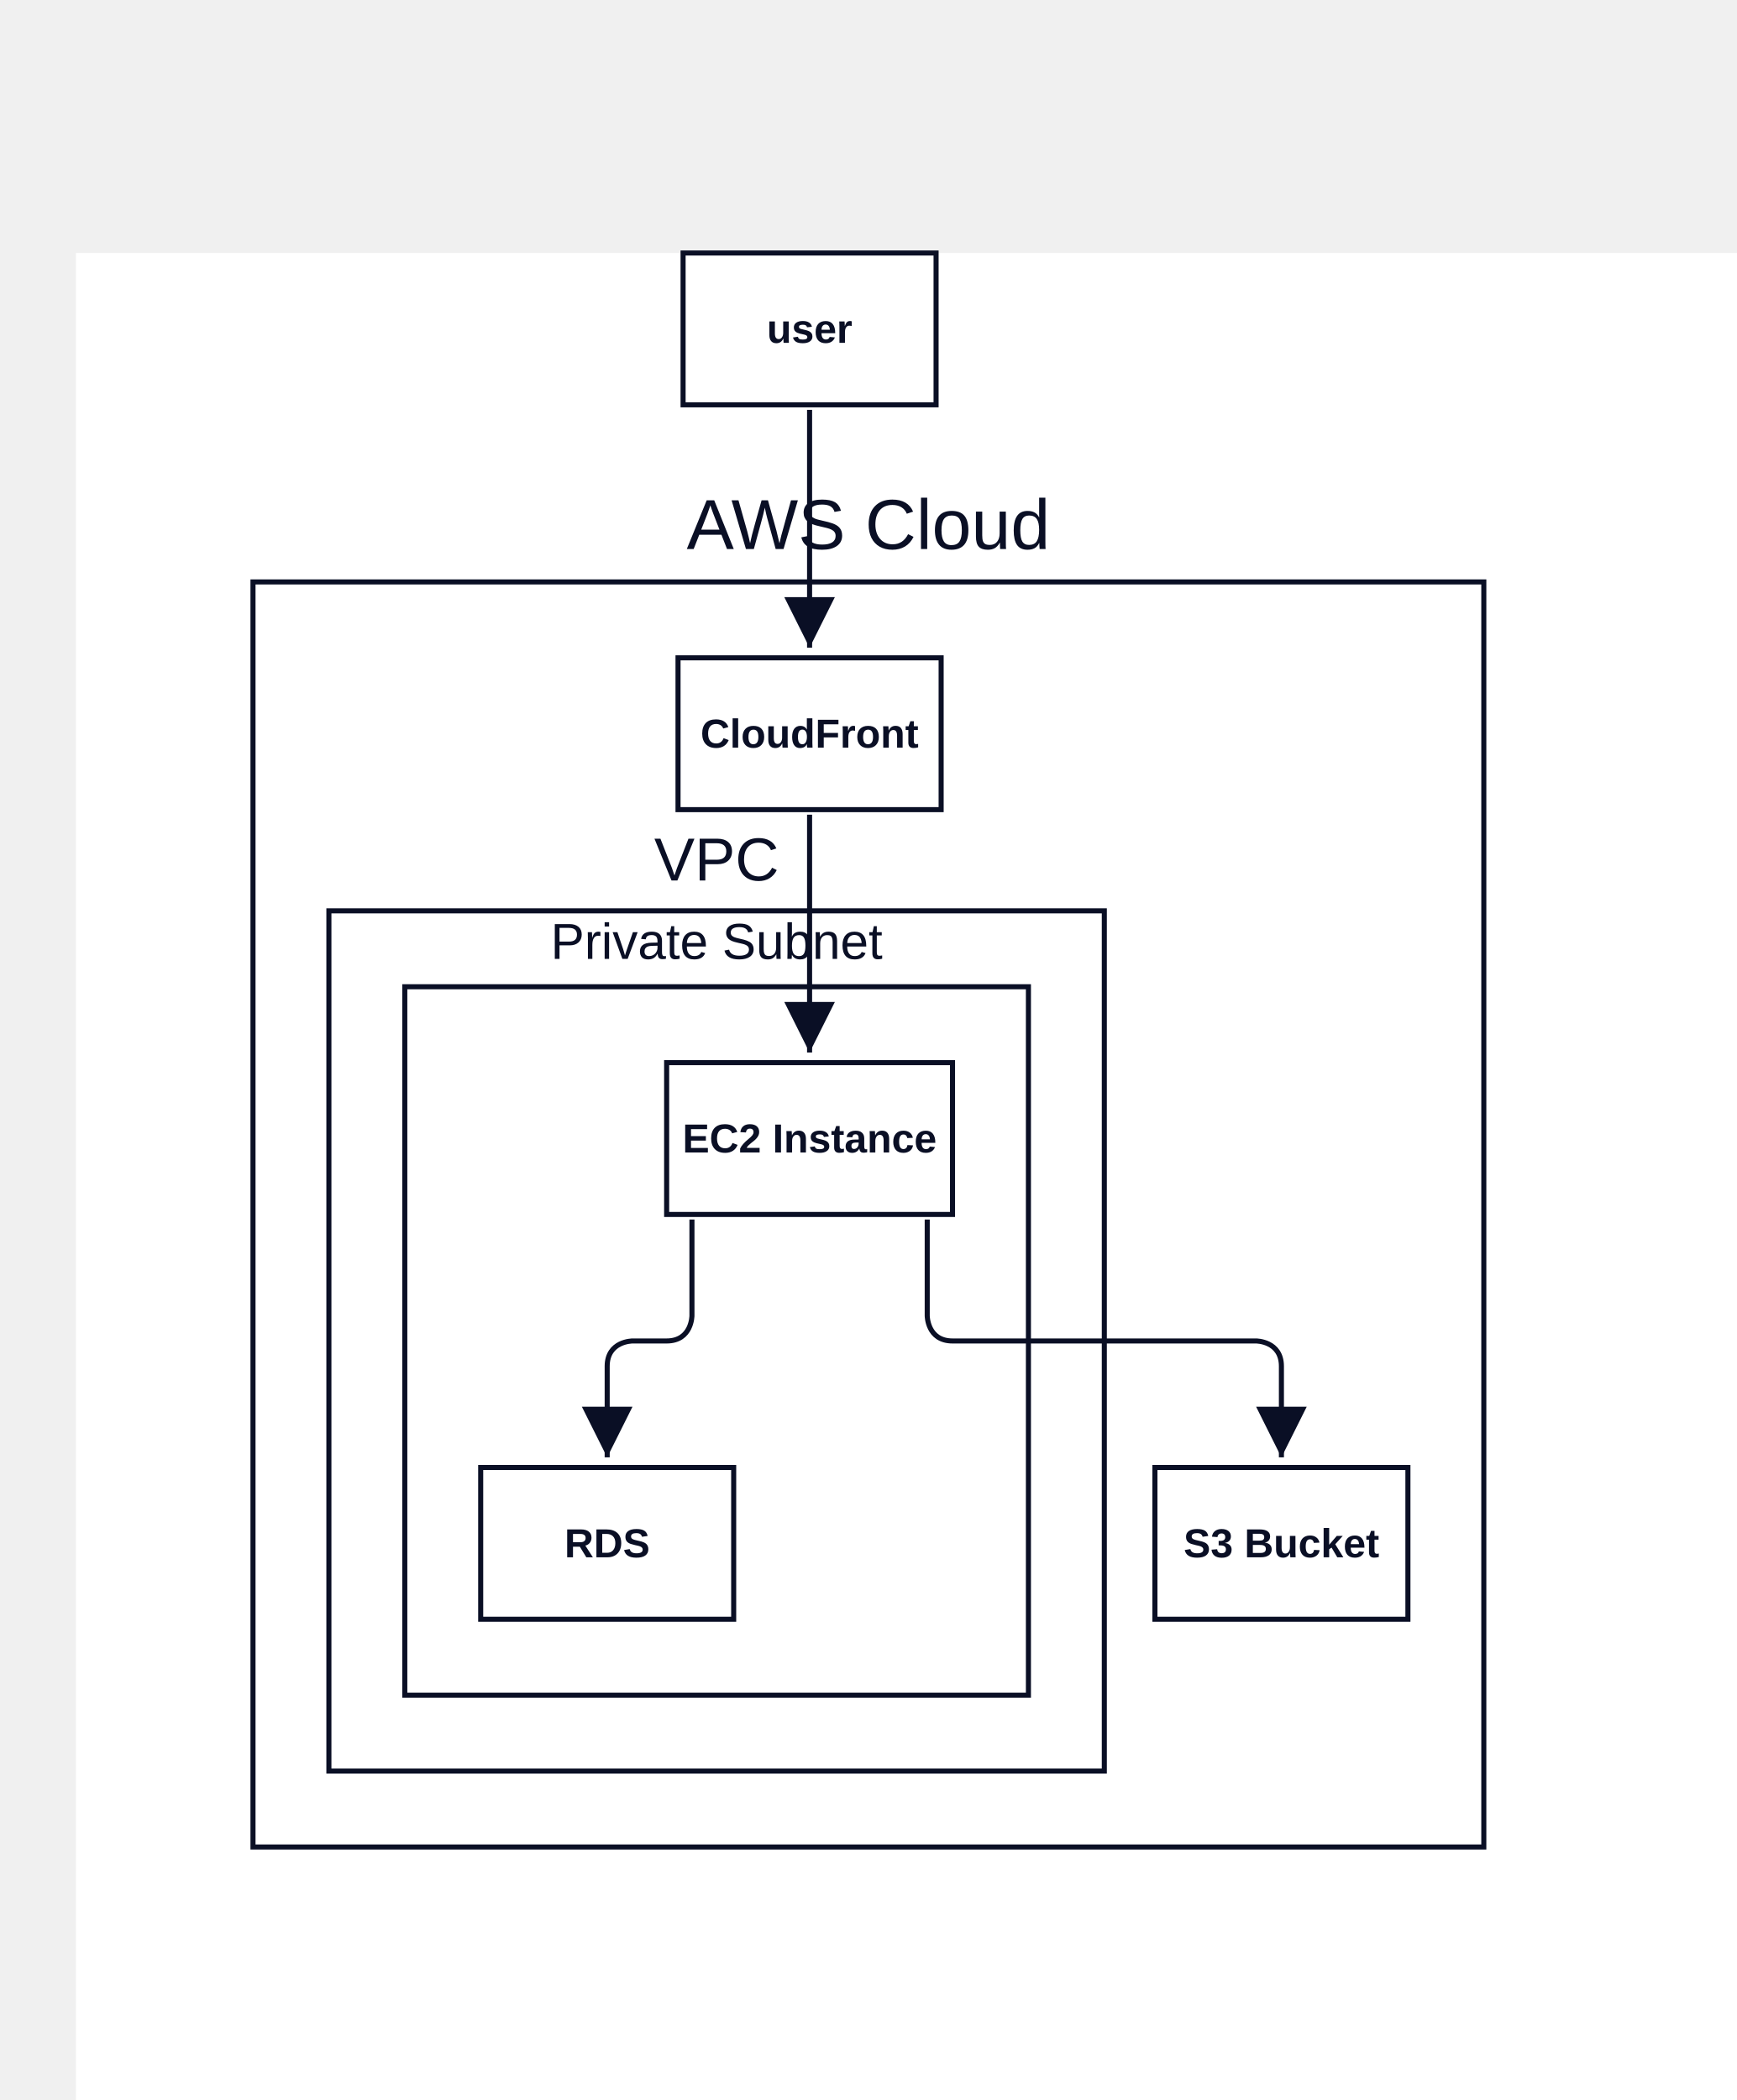
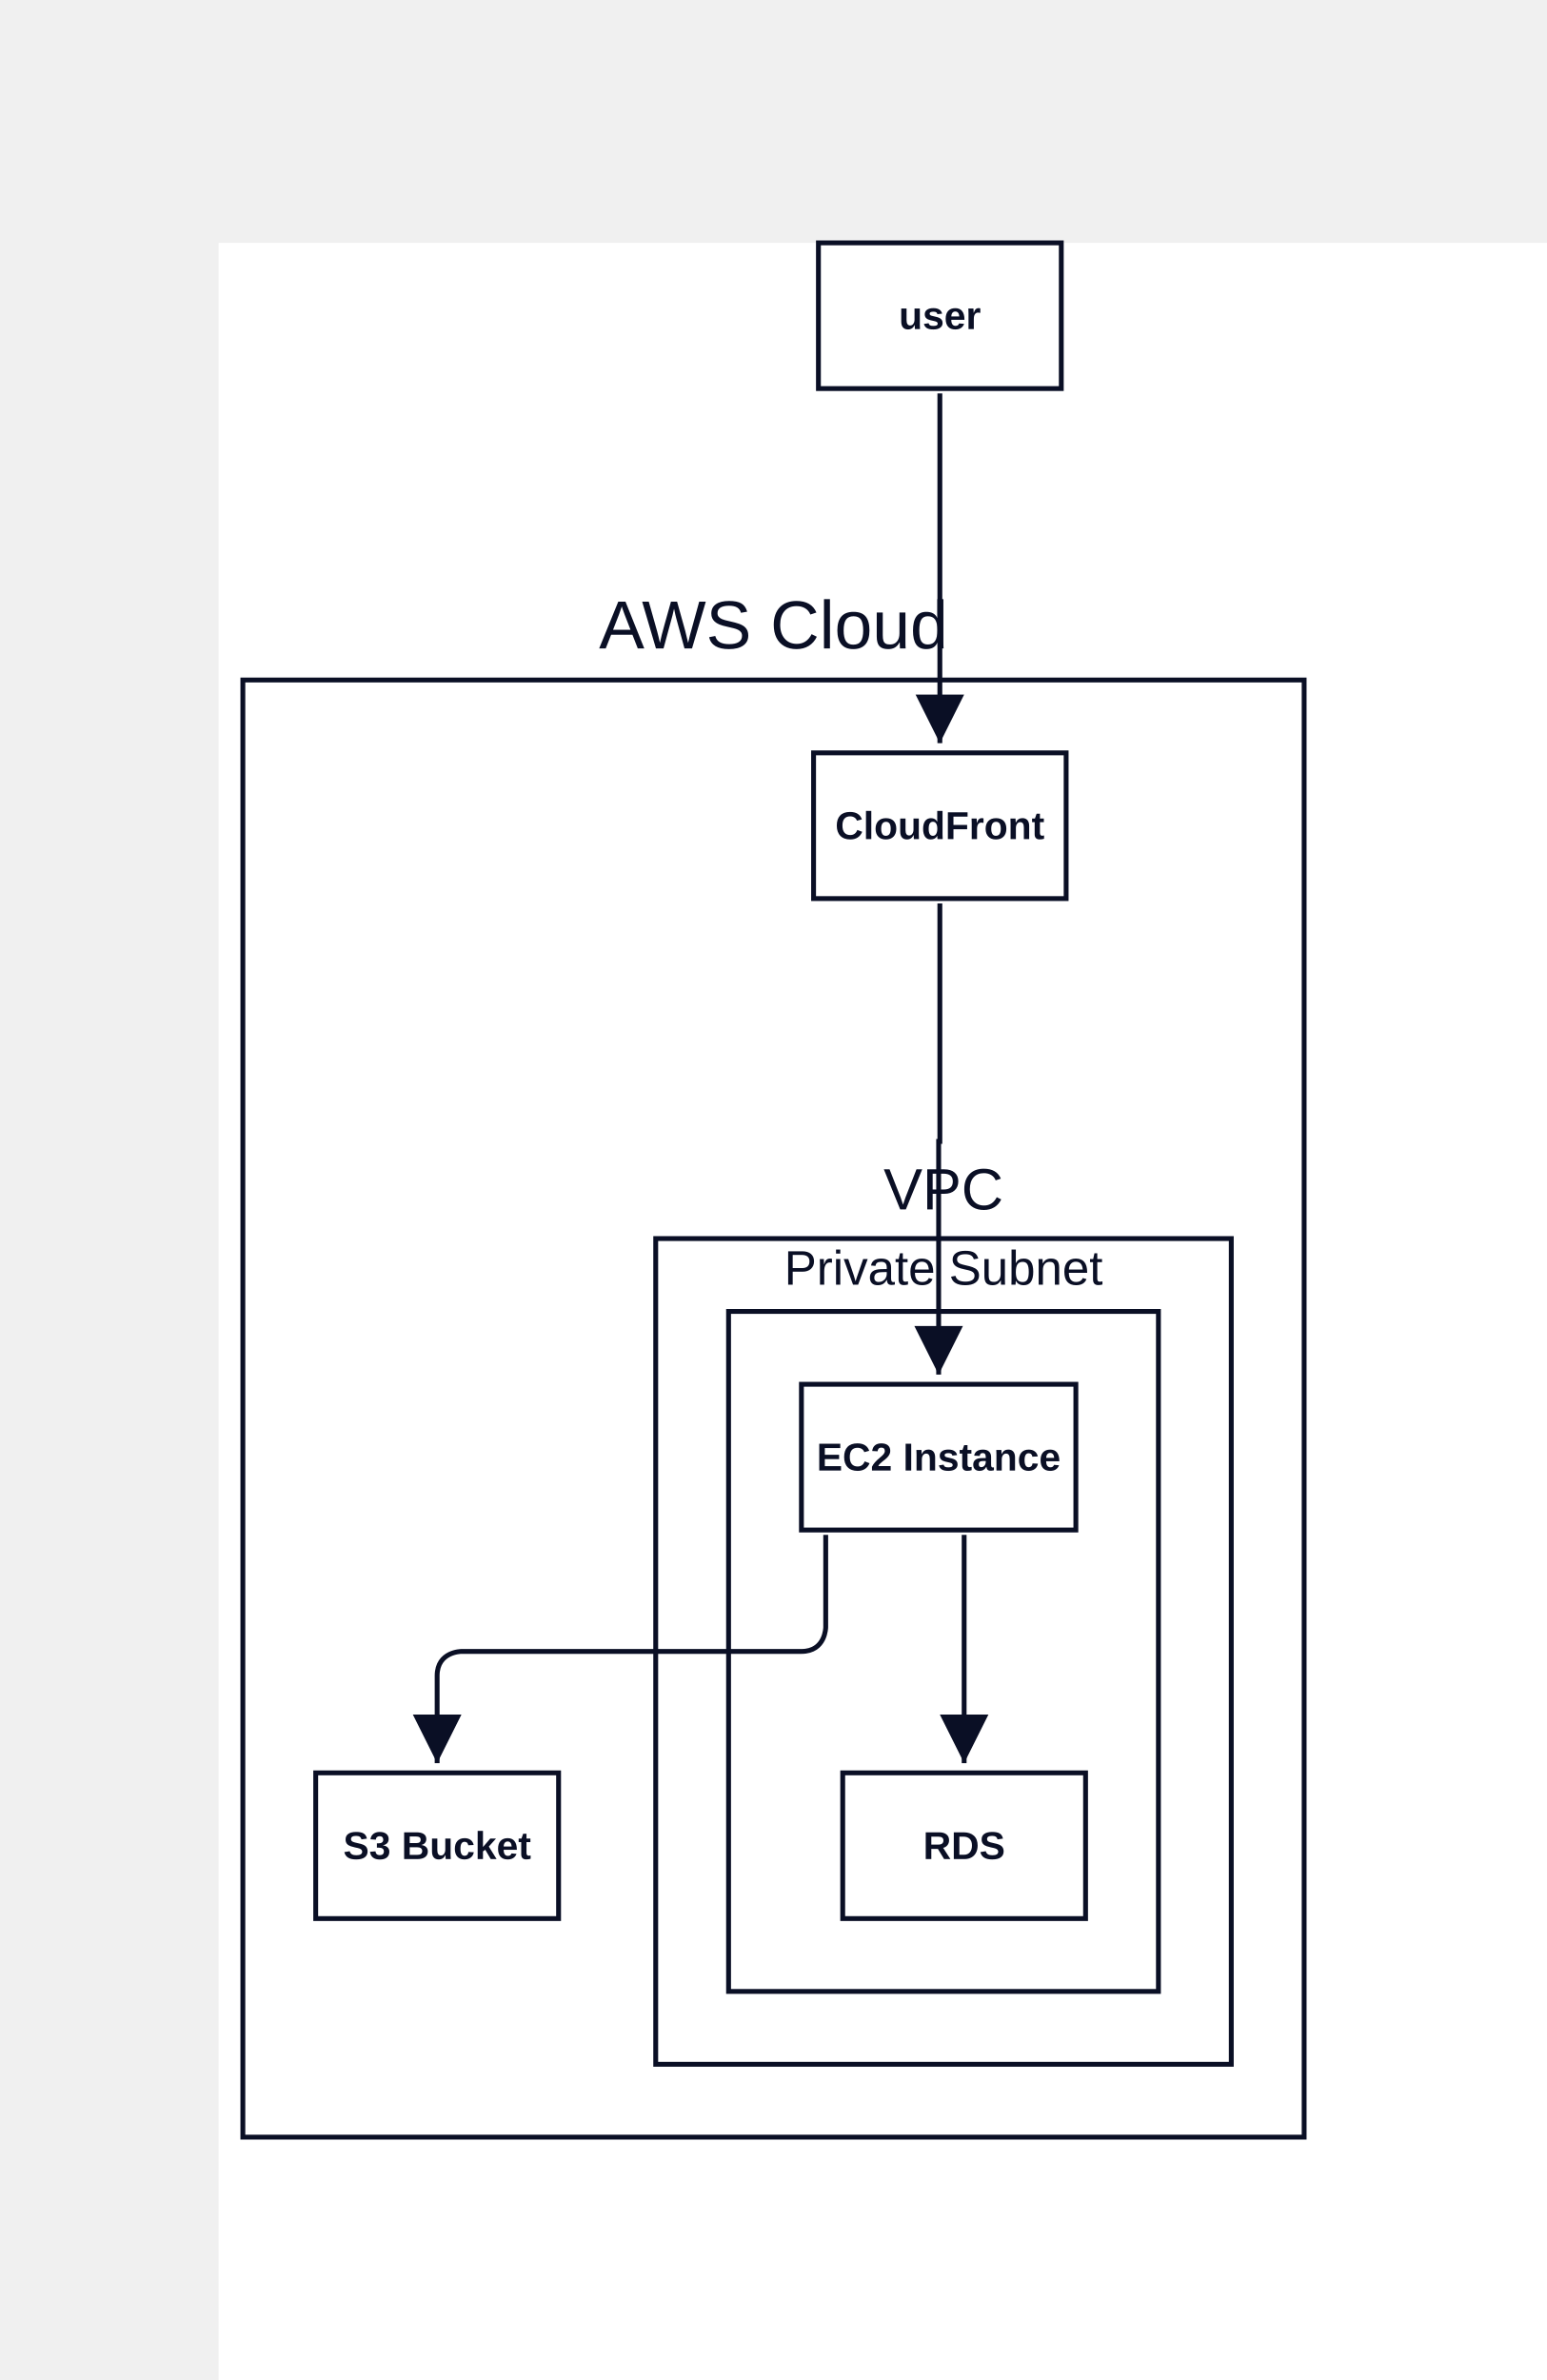
- <svg xmlns="http://www.w3.org/2000/svg" width="686.5" height="830" viewBox="-30 -100 686.5 830" data-d2-version="0.1.0">
+ <svg xmlns="http://www.w3.org/2000/svg" width="637" height="980" viewBox="-90 -100 637 980" data-d2-version="0.1.0">
  <defs>
    <marker id="arrow-triangle" markerWidth="10" markerHeight="10" refX="10" refY="5" orient="auto" markerUnits="strokeWidth">
      <path d="M0,0 L10,5 L0,10 Z" fill="#0A0F25" />
    </marker>
    <marker id="arrow-triangle-reverse" markerWidth="10" markerHeight="10" refX="0" refY="5" orient="auto" markerUnits="strokeWidth">
      <path d="M10,0 L0,5 L10,10 Z" fill="#0A0F25" />
    </marker>
    <marker id="arrow-diamond" markerWidth="10" markerHeight="10" refX="10" refY="5" orient="auto" markerUnits="strokeWidth">
      <path d="M0,5 L5,0 L10,5 L5,10 Z" fill="#0A0F25" />
    </marker>
    <marker id="arrow-diamond-reverse" markerWidth="10" markerHeight="10" refX="0" refY="5" orient="auto" markerUnits="strokeWidth">
      <path d="M0,5 L5,0 L10,5 L5,10 Z" fill="#0A0F25" />
    </marker>
    <marker id="arrow-circle" markerWidth="10" markerHeight="10" refX="6" refY="5" orient="auto" markerUnits="strokeWidth">
      <circle cx="5" cy="5" r="4" fill="#0A0F25" />
    </marker>
    <marker id="arrow-circle-reverse" markerWidth="10" markerHeight="10" refX="4" refY="5" orient="auto" markerUnits="strokeWidth">
      <circle cx="5" cy="5" r="4" fill="#0A0F25" />
    </marker>
    <marker id="arrow-cf-one" markerWidth="10" markerHeight="10" refX="10" refY="5" orient="auto" markerUnits="strokeWidth">
      <line x1="10" y1="0" x2="10" y2="10" stroke="#0A0F25" stroke-width="2" />
    </marker>
    <marker id="arrow-cf-one-reverse" markerWidth="10" markerHeight="10" refX="0" refY="5" orient="auto" markerUnits="strokeWidth">
      <line x1="0" y1="0" x2="0" y2="10" stroke="#0A0F25" stroke-width="2" />
    </marker>
    <marker id="arrow-cf-many" markerWidth="10" markerHeight="10" refX="10" refY="5" orient="auto" markerUnits="strokeWidth">
      <path d="M0,5 L10,0 M0,5 L10,5 M0,5 L10,10" stroke="#0A0F25" stroke-width="2" fill="none" />
    </marker>
    <marker id="arrow-cf-many-reverse" markerWidth="10" markerHeight="10" refX="0" refY="5" orient="auto" markerUnits="strokeWidth">
      <path d="M10,5 L0,0 M10,5 L0,5 M10,5 L0,10" stroke="#0A0F25" stroke-width="2" fill="none" />
    </marker>
    <marker id="arrow-cf-one-required" markerWidth="10" markerHeight="10" refX="10" refY="5" orient="auto" markerUnits="strokeWidth">
      <line x1="10" y1="0" x2="10" y2="10" stroke="#0A0F25" stroke-width="2" />
      <line x1="7" y1="0" x2="7" y2="10" stroke="#0A0F25" stroke-width="2" />
    </marker>
    <marker id="arrow-cf-one-required-reverse" markerWidth="10" markerHeight="10" refX="0" refY="5" orient="auto" markerUnits="strokeWidth">
      <line x1="0" y1="0" x2="0" y2="10" stroke="#0A0F25" stroke-width="2" />
      <line x1="3" y1="0" x2="3" y2="10" stroke="#0A0F25" stroke-width="2" />
    </marker>
    <marker id="arrow-cf-many-required" markerWidth="10" markerHeight="10" refX="10" refY="5" orient="auto" markerUnits="strokeWidth">
      <path d="M0,5 L10,0 M0,5 L10,5 M0,5 L10,10" stroke="#0A0F25" stroke-width="2" fill="none" />
      <line x1="3" y1="0" x2="3" y2="10" stroke="#0A0F25" stroke-width="2" />
    </marker>
    <marker id="arrow-cf-many-required-reverse" markerWidth="10" markerHeight="10" refX="0" refY="5" orient="auto" markerUnits="strokeWidth">
      <path d="M10,5 L0,0 M10,5 L0,5 M10,5 L0,10" stroke="#0A0F25" stroke-width="2" fill="none" />
      <line x1="7" y1="0" x2="7" y2="10" stroke="#0A0F25" stroke-width="2" />
    </marker>
    <marker id="arrow-cf-one-optional" markerWidth="10" markerHeight="10" refX="10" refY="5" orient="auto" markerUnits="strokeWidth">
      <line x1="10" y1="0" x2="10" y2="10" stroke="#0A0F25" stroke-width="2" />
      <circle cx="7" cy="5" r="2" stroke="#0A0F25" stroke-width="2" fill="white" />
    </marker>
    <marker id="arrow-cf-one-optional-reverse" markerWidth="10" markerHeight="10" refX="0" refY="5" orient="auto" markerUnits="strokeWidth">
      <line x1="0" y1="0" x2="0" y2="10" stroke="#0A0F25" stroke-width="2" />
      <circle cx="3" cy="5" r="2" stroke="#0A0F25" stroke-width="2" fill="white" />
    </marker>
    <marker id="arrow-cf-many-optional" markerWidth="10" markerHeight="10" refX="10" refY="5" orient="auto" markerUnits="strokeWidth">
      <path d="M0,5 L10,0 M0,5 L10,5 M0,5 L10,10" stroke="#0A0F25" stroke-width="2" fill="none" />
      <circle cx="3" cy="5" r="2" stroke="#0A0F25" stroke-width="2" fill="white" />
    </marker>
    <marker id="arrow-cf-many-optional-reverse" markerWidth="10" markerHeight="10" refX="0" refY="5" orient="auto" markerUnits="strokeWidth">
      <path d="M10,5 L0,0 M10,5 L0,5 M10,5 L0,10" stroke="#0A0F25" stroke-width="2" fill="none" />
      <circle cx="7" cy="5" r="2" stroke="#0A0F25" stroke-width="2" fill="white" />
    </marker>
    <marker id="arrow-line" markerWidth="10" markerHeight="10" refX="10" refY="5" orient="auto" markerUnits="strokeWidth">
      <line x1="10" y1="0" x2="10" y2="10" stroke="#0A0F25" stroke-width="2" />
    </marker>
    <marker id="arrow-line-reverse" markerWidth="10" markerHeight="10" refX="0" refY="5" orient="auto" markerUnits="strokeWidth">
      <line x1="0" y1="0" x2="0" y2="10" stroke="#0A0F25" stroke-width="2" />
    </marker>
    <marker id="arrow-open" markerWidth="10" markerHeight="10" refX="10" refY="5" orient="auto" markerUnits="strokeWidth">
      <path d="M0,0 L10,5 L0,10" stroke="#0A0F25" stroke-width="2" fill="none" />
    </marker>
    <marker id="arrow-open-reverse" markerWidth="10" markerHeight="10" refX="0" refY="5" orient="auto" markerUnits="strokeWidth">
      <path d="M10,0 L0,5 L10,10" stroke="#0A0F25" stroke-width="2" fill="none" />
    </marker>
    <marker id="arrow" markerWidth="10" markerHeight="10" refX="10" refY="5" orient="auto" markerUnits="strokeWidth">
      <path d="M0,0 L10,5 L0,10 Z" fill="#0A0F25" />
    </marker>
    <marker id="arrow-reverse" markerWidth="10" markerHeight="10" refX="0" refY="5" orient="auto" markerUnits="strokeWidth">
      <path d="M10,0 L0,5 L10,10 Z" fill="#0A0F25" />
    </marker>
  </defs>
  <rect width="100%" height="100%" fill="#FFFFFF" />
  <g id="base-layer">
-     <rect x="70" y="130" width="486.5" height="500" fill="#FFFFFF" stroke="#0A0F25" stroke-width="2" rx="0" ry="0" />
-     <rect x="240" y="0" width="100" height="60" fill="#FFFFFF" stroke="#0A0F25" stroke-width="2" rx="0" ry="0" />
-     <rect x="238" y="160" width="104" height="60" fill="#FFFFFF" stroke="#0A0F25" stroke-width="2" rx="0" ry="0" />
-     <rect x="426.5" y="480" width="100" height="60" fill="#FFFFFF" stroke="#0A0F25" stroke-width="2" rx="0" ry="0" />
-     <rect x="100" y="260" width="306.5" height="340" fill="#FFFFFF" stroke="#0A0F25" stroke-width="2" rx="0" ry="0" />
-     <rect x="130" y="290" width="246.5" height="280" fill="#FFFFFF" stroke="#0A0F25" stroke-width="2" rx="0" ry="0" />
-     <rect x="160" y="480" width="100" height="60" fill="#FFFFFF" stroke="#0A0F25" stroke-width="2" rx="0" ry="0" />
-     <rect x="233.5" y="320" width="113" height="60" fill="#FFFFFF" stroke="#0A0F25" stroke-width="2" rx="0" ry="0" />
-     <path d="M 290 62 C 290 99.6 290 118.4 290 156" fill="none" stroke="#0A0F25" stroke-width="2" marker-end="url(#arrow-triangle)" />
-     <path d="M 290 222 C 290 259.6 290 278.4 290 316" fill="none" stroke="#0A0F25" stroke-width="2" marker-end="url(#arrow-triangle)" />
-     <path d="M 243.5 382 C 243.5 397.2 243.5 404.8 243.5 420 C 243.5 420 243.5 430 233.5 430 C 228.1 430 225.4 430 220 430 C 220 430 210 430 210 440 C 210 454.4 210 461.6 210 476" fill="none" stroke="#0A0F25" stroke-width="2" marker-end="url(#arrow-triangle)" />
-     <path d="M 336.5 382 C 336.5 397.2 336.5 404.8 336.5 420 C 336.5 420 336.5 430 346.5 430 C 394.5 430 418.5 430 466.5 430 C 466.5 430 476.5 430 476.5 440 C 476.5 454.4 476.5 461.6 476.5 476" fill="none" stroke="#0A0F25" stroke-width="2" marker-end="url(#arrow-triangle)" />
-     <text x="313.25" y="117" text-anchor="middle" dominant-baseline="alphabetic" font-family="Arial, sans-serif" font-size="28" style="fill: #0A0F25">AWS Cloud</text>
-     <text x="290" y="35.5" text-anchor="middle" dominant-baseline="alphabetic" font-family="Arial, sans-serif" font-size="16" style="fill: #0A0F25; font-weight: 700">user</text>
-     <text x="290" y="195.5" text-anchor="middle" dominant-baseline="alphabetic" font-family="Arial, sans-serif" font-size="16" style="fill: #0A0F25; font-weight: 700">CloudFront</text>
-     <text x="476.5" y="515.5" text-anchor="middle" dominant-baseline="alphabetic" font-family="Arial, sans-serif" font-size="16" style="fill: #0A0F25; font-weight: 700">S3 Bucket</text>
-     <text x="253.25" y="248" text-anchor="middle" dominant-baseline="alphabetic" font-family="Arial, sans-serif" font-size="24" style="fill: #0A0F25">VPC</text>
-     <text x="253.25" y="279" text-anchor="middle" dominant-baseline="alphabetic" font-family="Arial, sans-serif" font-size="20" style="fill: #0A0F25">Private Subnet</text>
-     <text x="210" y="515.5" text-anchor="middle" dominant-baseline="alphabetic" font-family="Arial, sans-serif" font-size="16" style="fill: #0A0F25; font-weight: 700">RDS</text>
-     <text x="290" y="355.5" text-anchor="middle" dominant-baseline="alphabetic" font-family="Arial, sans-serif" font-size="16" style="fill: #0A0F25; font-weight: 700">EC2 Instance</text>
+     <rect x="10" y="180" width="437" height="600" fill="#FFFFFF" stroke="#0A0F25" stroke-width="2" rx="0" ry="0" />
+     <rect x="247" y="0" width="100" height="60" fill="#FFFFFF" stroke="#0A0F25" stroke-width="2" rx="0" ry="0" />
+     <rect x="245" y="210" width="104" height="60" fill="#FFFFFF" stroke="#0A0F25" stroke-width="2" rx="0" ry="0" />
+     <rect x="40" y="630" width="100" height="60" fill="#FFFFFF" stroke="#0A0F25" stroke-width="2" rx="0" ry="0" />
+     <rect x="180" y="410" width="237" height="340" fill="#FFFFFF" stroke="#0A0F25" stroke-width="2" rx="0" ry="0" />
+     <rect x="210" y="440" width="177" height="280" fill="#FFFFFF" stroke="#0A0F25" stroke-width="2" rx="0" ry="0" />
+     <rect x="257" y="630" width="100" height="60" fill="#FFFFFF" stroke="#0A0F25" stroke-width="2" rx="0" ry="0" />
+     <rect x="240" y="470" width="113" height="60" fill="#FFFFFF" stroke="#0A0F25" stroke-width="2" rx="0" ry="0" />
+     <path d="M 297 62 C 297 119.6 297 148.4 297 206" fill="none" stroke="#0A0F25" stroke-width="2" marker-end="url(#arrow-triangle)" />
+     <path d="M 297 272 C 297 311.2 297 330.8 297 370 C 296.8 370 296.7 370 296.5 370 C 296.5 408.4 296.5 427.6 296.5 466" fill="none" stroke="#0A0F25" stroke-width="2" marker-end="url(#arrow-triangle)" />
+     <path d="M 307 532 C 307 569.6 307 588.4 307 626" fill="none" stroke="#0A0F25" stroke-width="2" marker-end="url(#arrow-triangle)" />
+     <path d="M 250 532 C 250 547.2 250 554.8 250 570 C 250 570 250 580 240 580 C 184 580 156 580 100 580 C 100 580 90 580 90 590 C 90 604.4 90 611.6 90 626" fill="none" stroke="#0A0F25" stroke-width="2" marker-end="url(#arrow-triangle)" />
+     <text x="228.5" y="167" text-anchor="middle" dominant-baseline="alphabetic" font-family="Arial, sans-serif" font-size="28" style="fill: #0A0F25">AWS Cloud</text>
+     <text x="297" y="35.5" text-anchor="middle" dominant-baseline="alphabetic" font-family="Arial, sans-serif" font-size="16" style="fill: #0A0F25; font-weight: 700">user</text>
+     <text x="297" y="245.5" text-anchor="middle" dominant-baseline="alphabetic" font-family="Arial, sans-serif" font-size="16" style="fill: #0A0F25; font-weight: 700">CloudFront</text>
+     <text x="90" y="665.5" text-anchor="middle" dominant-baseline="alphabetic" font-family="Arial, sans-serif" font-size="16" style="fill: #0A0F25; font-weight: 700">S3 Bucket</text>
+     <text x="298.5" y="398" text-anchor="middle" dominant-baseline="alphabetic" font-family="Arial, sans-serif" font-size="24" style="fill: #0A0F25">VPC</text>
+     <text x="298.5" y="429" text-anchor="middle" dominant-baseline="alphabetic" font-family="Arial, sans-serif" font-size="20" style="fill: #0A0F25">Private Subnet</text>
+     <text x="307" y="665.5" text-anchor="middle" dominant-baseline="alphabetic" font-family="Arial, sans-serif" font-size="16" style="fill: #0A0F25; font-weight: 700">RDS</text>
+     <text x="296.5" y="505.5" text-anchor="middle" dominant-baseline="alphabetic" font-family="Arial, sans-serif" font-size="16" style="fill: #0A0F25; font-weight: 700">EC2 Instance</text>
  </g>
</svg>
